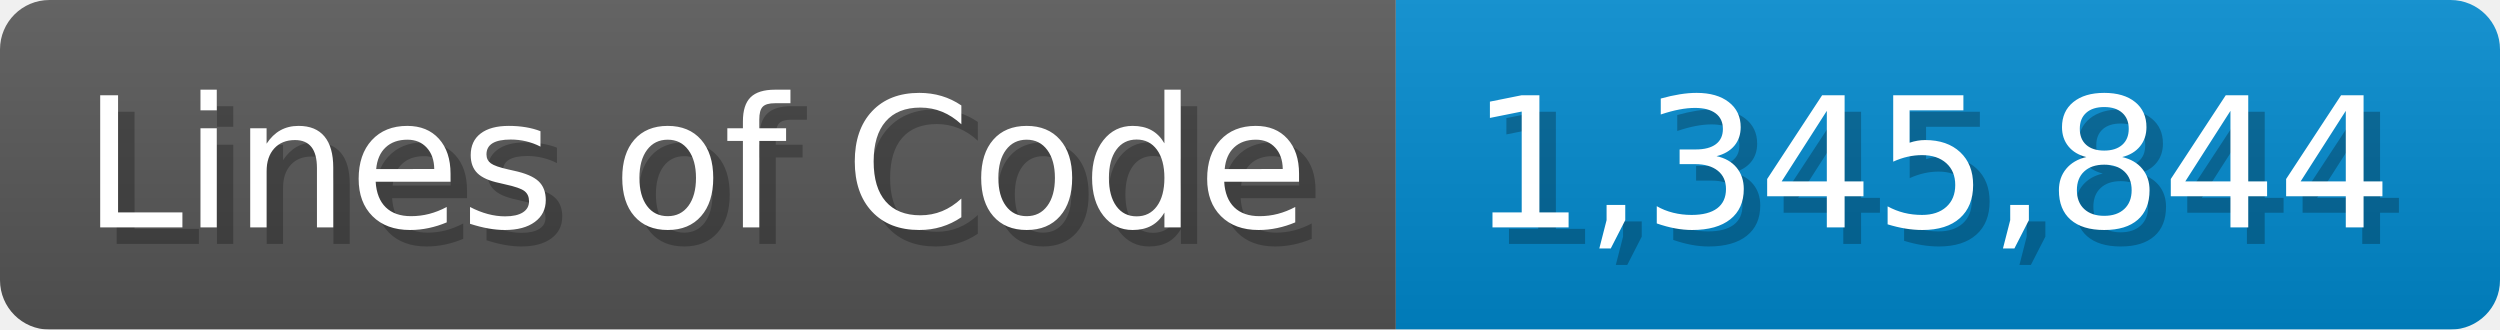
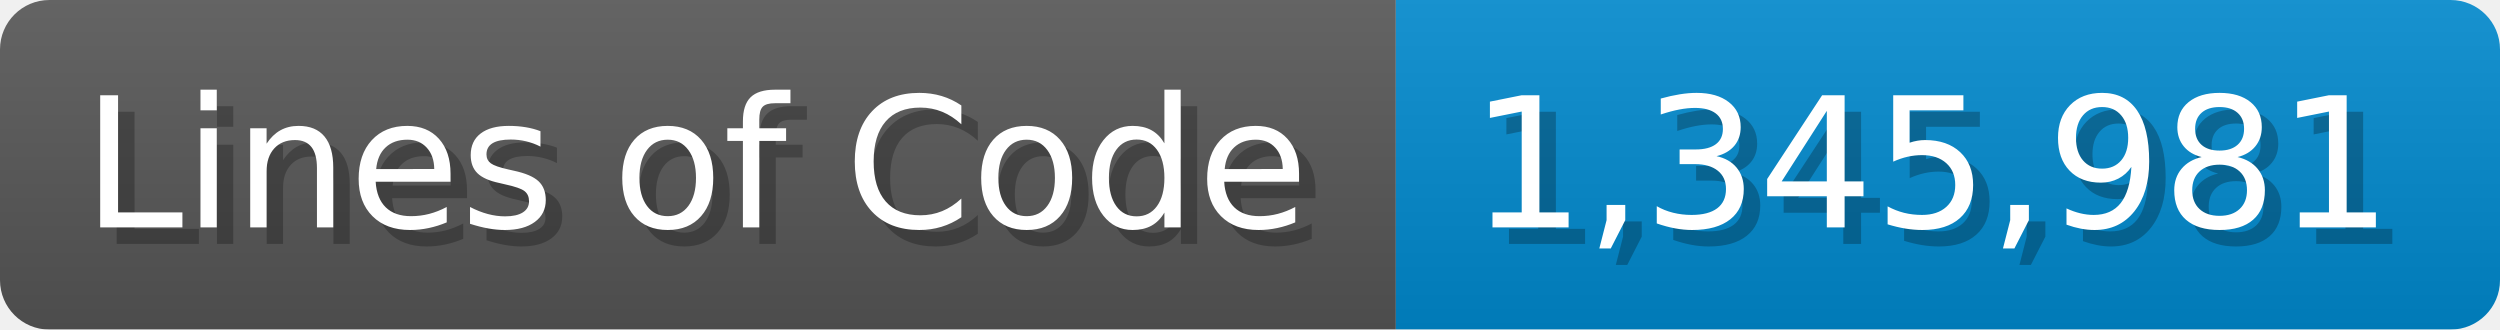
<svg xmlns="http://www.w3.org/2000/svg" width="151.7" height="20" viewBox="0 0 1517 200">
  <linearGradient id="a" x2="0" y2="100%">
    <stop offset="0" stop-opacity=".1" stop-color="#EEE" />
    <stop offset="1" stop-opacity=".1" />
  </linearGradient>
  <mask id="m">
    <rect width="1517" height="200" rx="30" fill="#FFF" />
  </mask>
  <g mask="url(#m)">
    <rect width="847" height="200" fill="#555" />
    <rect width="670" height="200" fill="#08C" x="847" />
    <rect width="1517" height="200" fill="url(#a)" />
  </g>
  <g fill="#fff" text-anchor="start" font-family="Verdana,DejaVu Sans,sans-serif" font-size="110">
    <text x="60" y="148" textLength="747" fill="#000" opacity="0.25">Lines of Code</text>
    <text x="50" y="138" textLength="747">Lines of Code</text>
-     <text x="902" y="148" textLength="570" fill="#000" opacity="0.25">1,345,844</text>
-     <text x="892" y="138" textLength="570">1,345,844</text>
+     <text x="902" y="148" textLength="570" fill="#000" opacity="0.25">1,345,981</text>
+     <text x="892" y="138" textLength="570">1,345,981</text>
  </g>
</svg>
